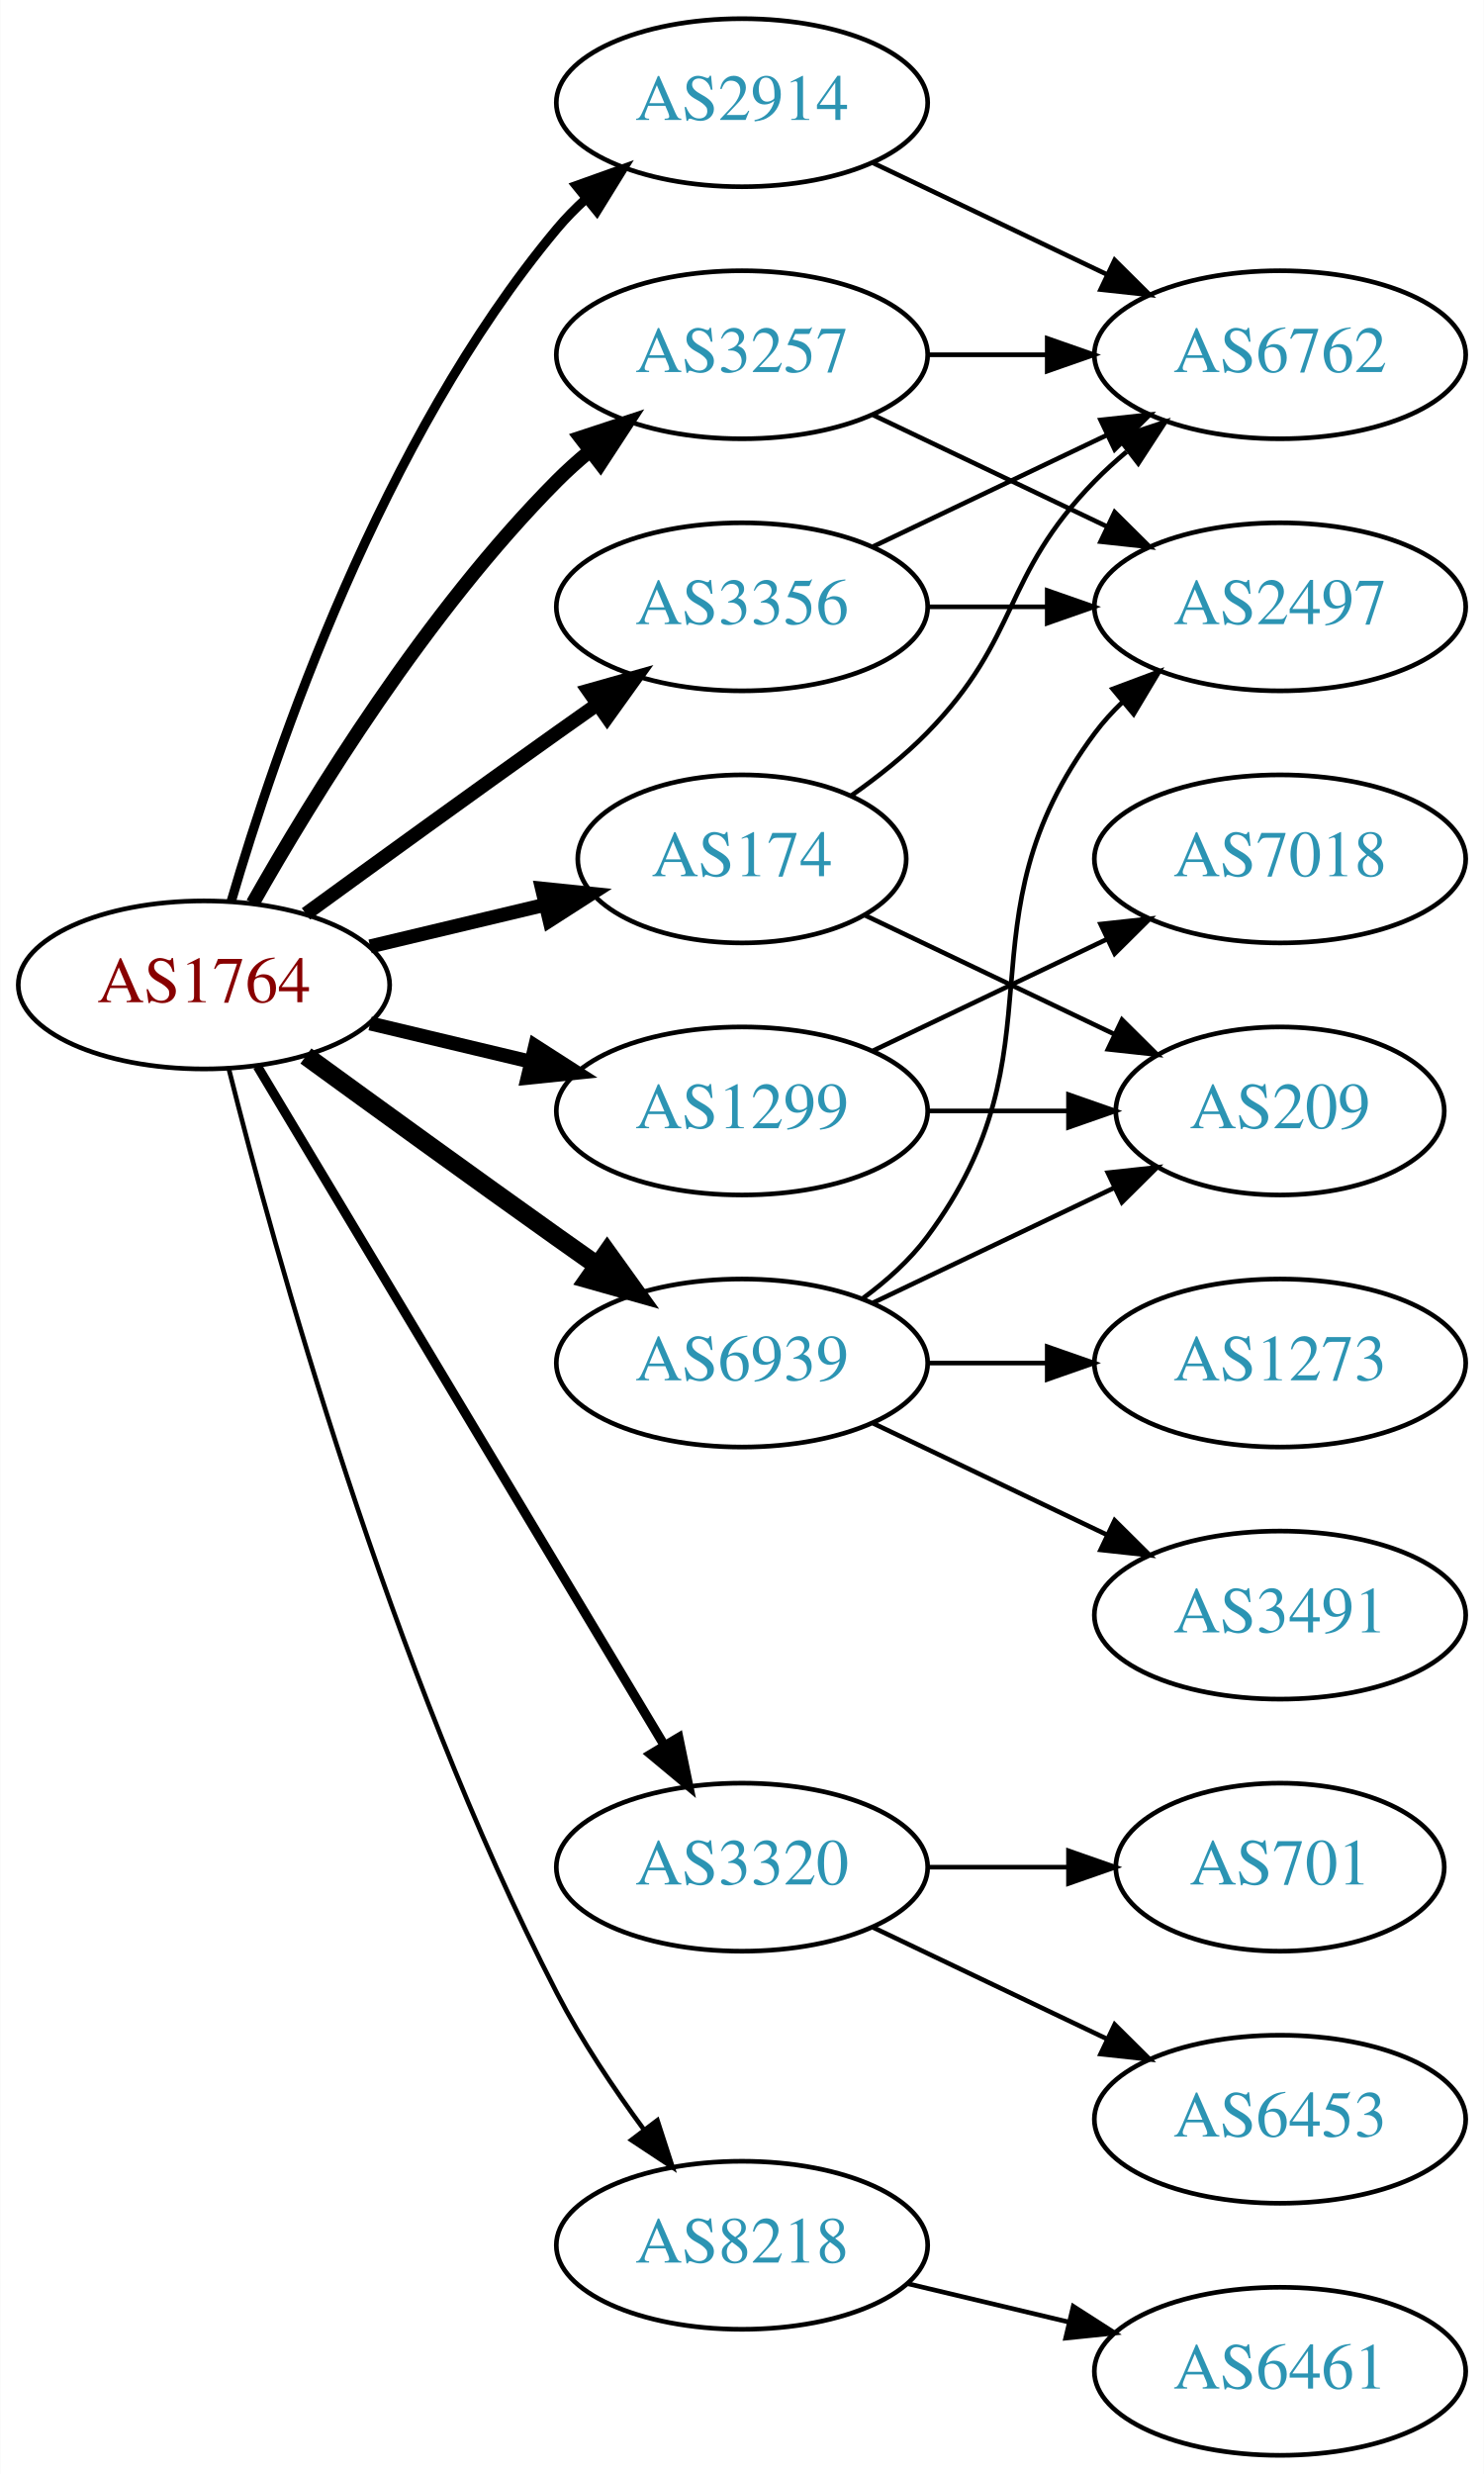
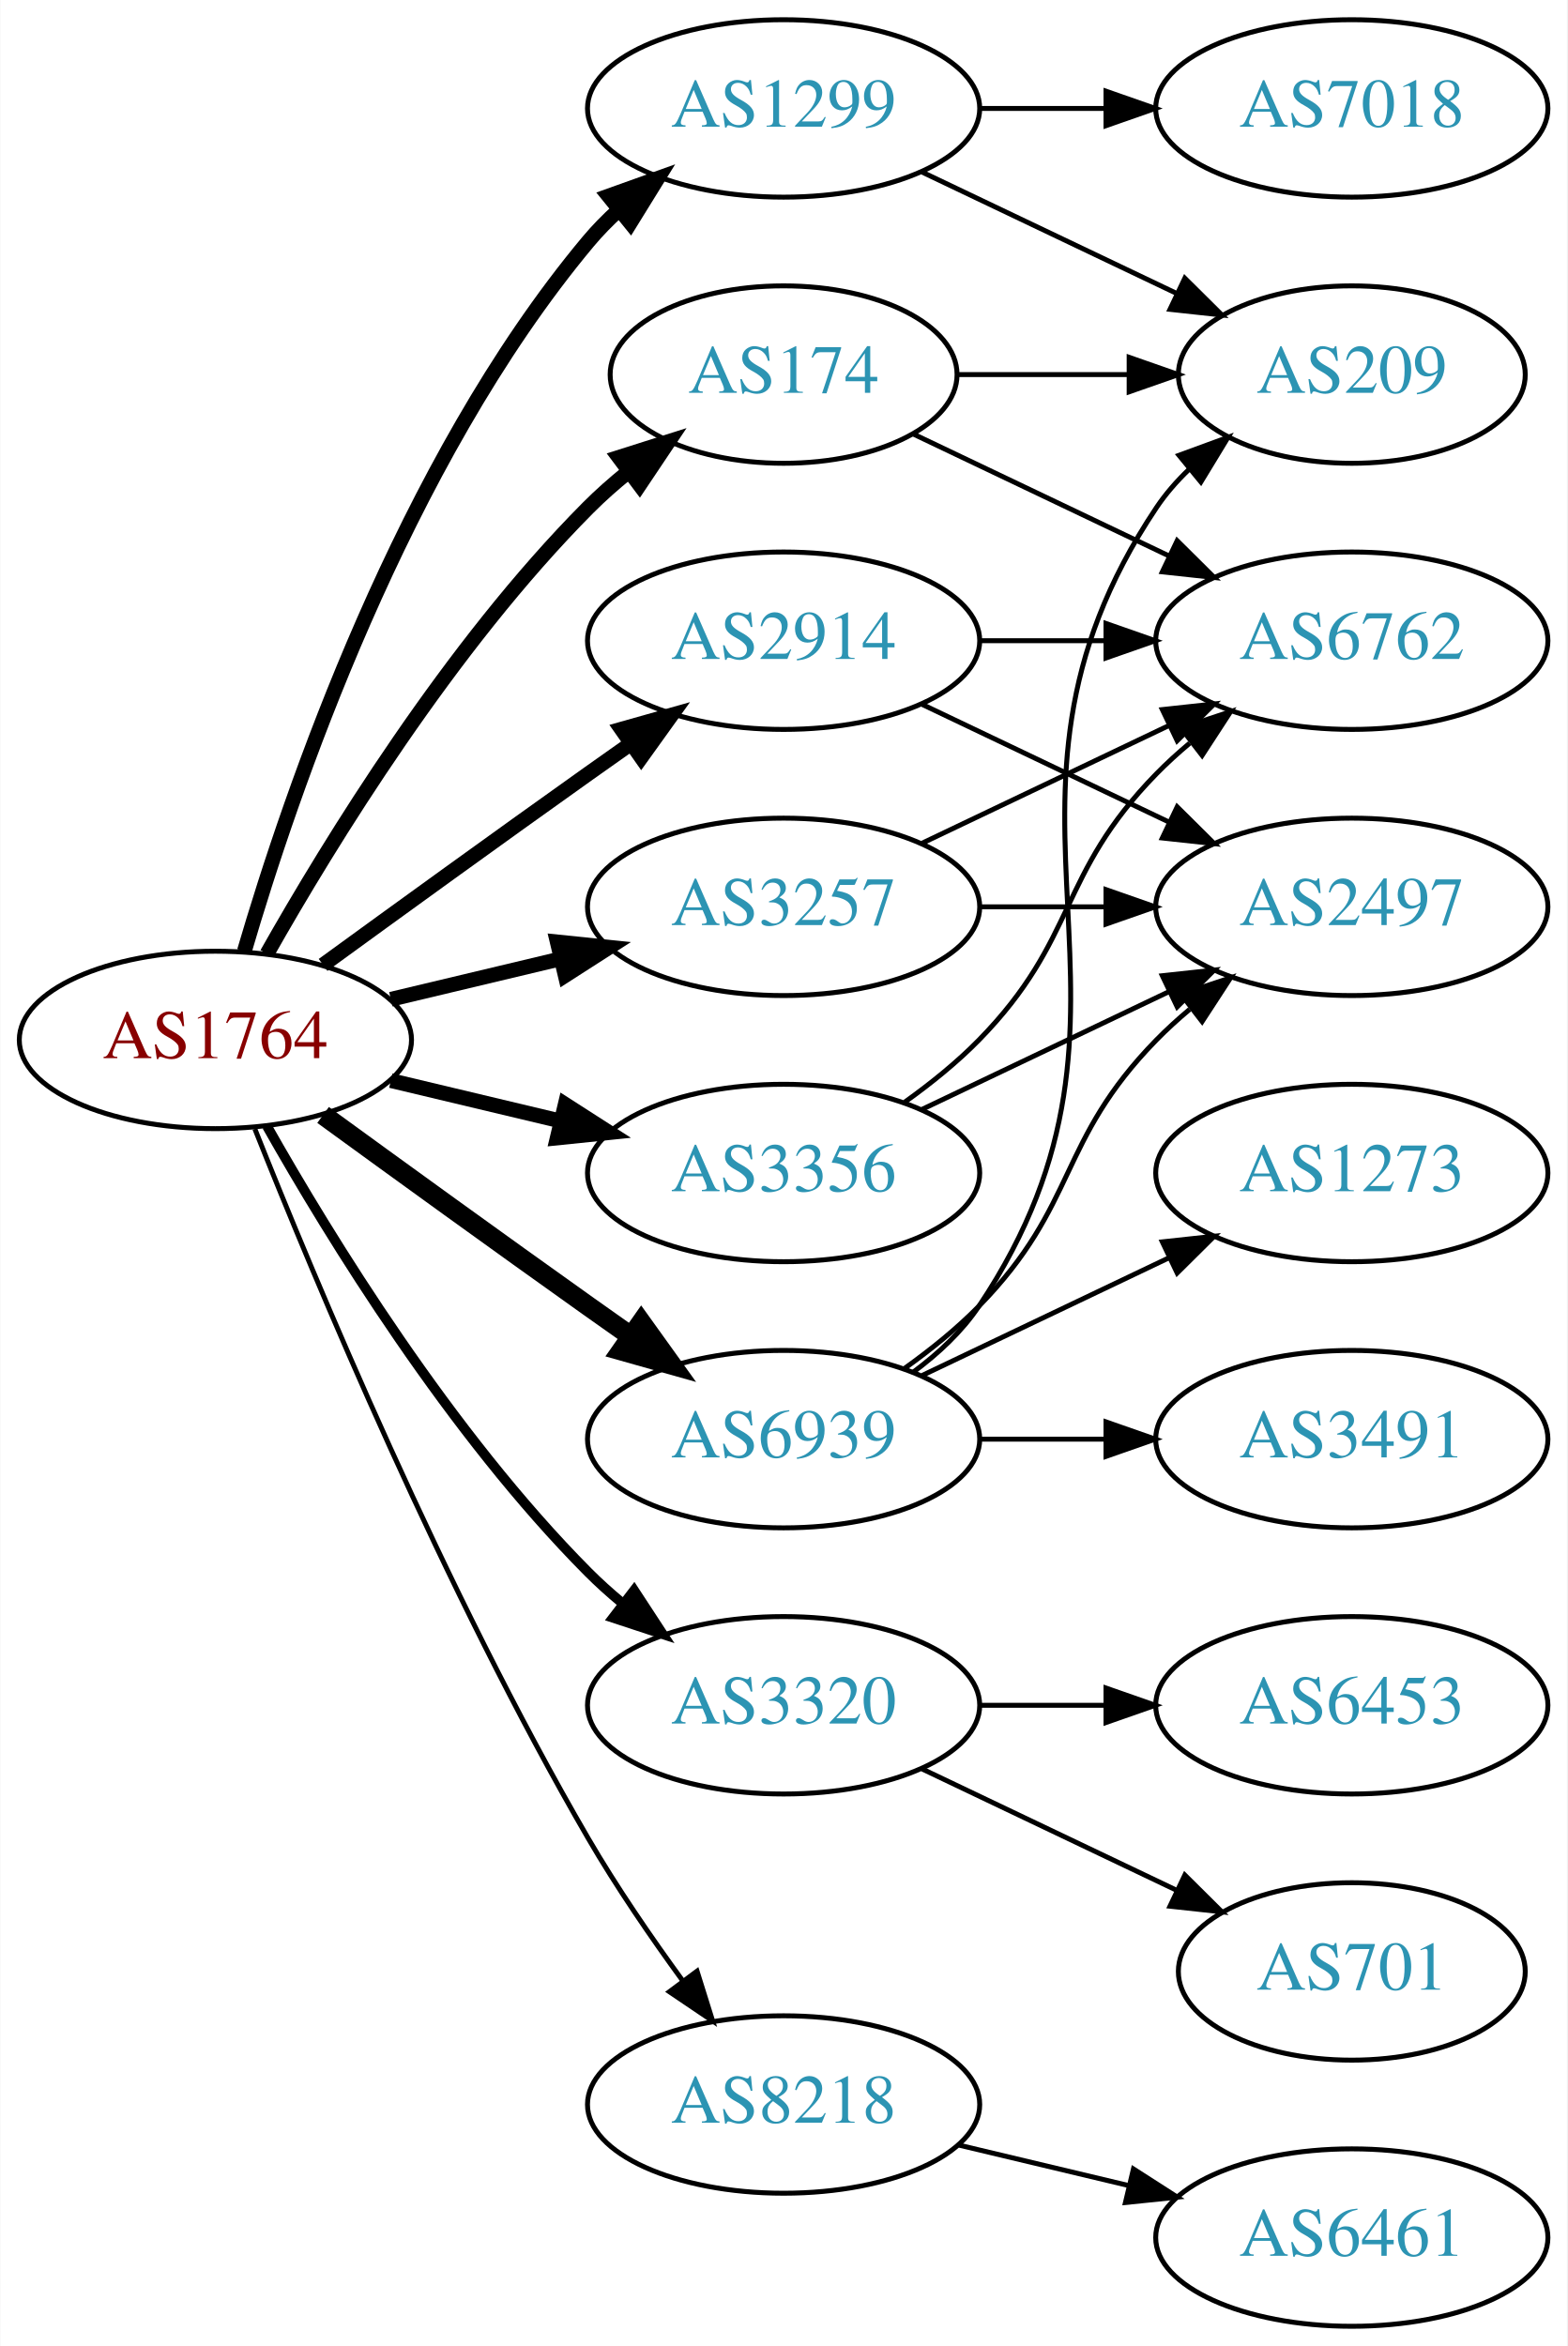
- <svg xmlns="http://www.w3.org/2000/svg" xmlns:xlink="http://www.w3.org/1999/xlink" width="318pt" height="530pt" viewBox="0.00 0.00 317.88 530.00">
-   <g id="graph0" class="graph" transform="scale(1 1) rotate(0) translate(4 526)">
-     <polygon fill="white" stroke="none" points="-4,4 -4,-526 313.879,-526 313.879,4 -4,4" />
+ <svg xmlns="http://www.w3.org/2000/svg" xmlns:xlink="http://www.w3.org/1999/xlink" width="318pt" height="476pt" viewBox="0.00 0.00 317.88 476.00">
+   <g id="graph0" class="graph" transform="scale(1 1) rotate(0) translate(4 472)">
+     <polygon fill="white" stroke="none" points="-4,4 -4,-472 313.879,-472 313.879,4 -4,4" />
    <g id="node1" class="node">
      <g id="a_node1">
        <a xlink:href="/asn/1764" xlink:title="AS1764 ~ NEXTLAYER-AS [AT]">
-           <ellipse fill="#ffffff" stroke="black" cx="39.647" cy="-315" rx="39.794" ry="18" />
-           <text text-anchor="middle" x="39.647" y="-311.3" font-family="Times,serif" font-size="14.00" fill="#880000">AS1764</text>
+           <ellipse fill="#ffffff" stroke="black" cx="39.647" cy="-261" rx="39.794" ry="18" />
+           <text text-anchor="middle" x="39.647" y="-257.3" font-family="Times,serif" font-size="14.00" fill="#880000">AS1764</text>
        </a>
      </g>
    </g>
    <g id="node2" class="node">
      <g id="a_node2">
        <a xlink:href="/asn/174" xlink:title="AS174 ~ Cogent Communications [US]">
-           <ellipse fill="#ffffff" stroke="black" cx="154.939" cy="-342" rx="35.194" ry="18" />
-           <text text-anchor="middle" x="154.939" y="-338.3" font-family="Times,serif" font-size="14.00" fill="#2c94b3">AS174</text>
+           <ellipse fill="#ffffff" stroke="black" cx="154.939" cy="-396" rx="35.194" ry="18" />
+           <text text-anchor="middle" x="154.939" y="-392.3" font-family="Times,serif" font-size="14.00" fill="#2c94b3">AS174</text>
        </a>
      </g>
    </g>
    <g id="edge1" class="edge">
-       <path fill="none" stroke="black" stroke-width="3" d="M75.254,-323.248C87.048,-326.058 100.353,-329.229 112.62,-332.153" />
-       <polygon fill="black" stroke="black" stroke-width="3" points="112.086,-335.624 122.625,-334.537 113.709,-328.814 112.086,-335.624" />
+       <path fill="none" stroke="black" stroke-width="3" d="M50.106,-278.49C62.888,-301.096 87.32,-340.886 115.293,-369 117.793,-371.513 120.554,-373.949 123.415,-376.261" />
+       <polygon fill="black" stroke="black" stroke-width="3" points="121.513,-379.21 131.612,-382.413 125.715,-373.611 121.513,-379.21" />
    </g>
    <g id="node3" class="node">
      <g id="a_node3">
        <a xlink:href="/asn/1299" xlink:title="AS1299 ~ Telia Carrier [EU]">
-           <ellipse fill="#ffffff" stroke="black" cx="154.939" cy="-288" rx="39.794" ry="18" />
-           <text text-anchor="middle" x="154.939" y="-284.3" font-family="Times,serif" font-size="14.00" fill="#2c94b3">AS1299</text>
+           <ellipse fill="#ffffff" stroke="black" cx="154.939" cy="-450" rx="39.794" ry="18" />
+           <text text-anchor="middle" x="154.939" y="-446.3" font-family="Times,serif" font-size="14.00" fill="#2c94b3">AS1299</text>
        </a>
      </g>
    </g>
    <g id="edge2" class="edge">
-       <path fill="none" stroke="black" stroke-width="3" d="M75.254,-306.752C86.125,-304.162 98.279,-301.265 109.722,-298.538" />
-       <polygon fill="black" stroke="black" stroke-width="3" points="110.628,-301.92 119.544,-296.197 109.005,-295.111 110.628,-301.92" />
+       <path fill="none" stroke="black" stroke-width="3" d="M45.521,-279.002C54.834,-310.844 77.651,-377.981 115.293,-423 117.163,-425.237 119.261,-427.374 121.488,-429.396" />
+       <polygon fill="black" stroke="black" stroke-width="3" points="119.431,-432.234 129.407,-435.804 123.835,-426.793 119.431,-432.234" />
    </g>
    <g id="node4" class="node">
      <g id="a_node4">
        <a xlink:href="/asn/2914" xlink:title="AS2914 ~ NTT America, Inc. [US]">
-           <ellipse fill="#ffffff" stroke="black" cx="154.939" cy="-504" rx="39.794" ry="18" />
-           <text text-anchor="middle" x="154.939" y="-500.3" font-family="Times,serif" font-size="14.00" fill="#2c94b3">AS2914</text>
+           <ellipse fill="#ffffff" stroke="black" cx="154.939" cy="-342" rx="39.794" ry="18" />
+           <text text-anchor="middle" x="154.939" y="-338.3" font-family="Times,serif" font-size="14.00" fill="#2c94b3">AS2914</text>
        </a>
      </g>
    </g>
    <g id="edge3" class="edge">
-       <path fill="none" stroke="black" stroke-width="2" d="M45.521,-333.002C54.834,-364.844 77.651,-431.981 115.293,-477 117.163,-479.237 119.261,-481.374 121.488,-483.396" />
-       <polygon fill="black" stroke="black" stroke-width="2" points="119.431,-486.234 129.407,-489.804 123.835,-480.793 119.431,-486.234" />
+       <path fill="none" stroke="black" stroke-width="3" d="M61.495,-276.222C76.429,-287.091 97.042,-302.025 115.293,-315 118.113,-317.005 121.056,-319.085 124.005,-321.159" />
+       <polygon fill="black" stroke="black" stroke-width="3" points="122.032,-324.05 132.229,-326.926 126.051,-318.319 122.032,-324.05" />
    </g>
    <g id="node5" class="node">
      <g id="a_node5">
        <a xlink:href="/asn/3257" xlink:title="AS3257 ~ GTT [DE]">
-           <ellipse fill="#ffffff" stroke="black" cx="154.939" cy="-450" rx="39.794" ry="18" />
-           <text text-anchor="middle" x="154.939" y="-446.3" font-family="Times,serif" font-size="14.00" fill="#2c94b3">AS3257</text>
+           <ellipse fill="#ffffff" stroke="black" cx="154.939" cy="-288" rx="39.794" ry="18" />
+           <text text-anchor="middle" x="154.939" y="-284.3" font-family="Times,serif" font-size="14.00" fill="#2c94b3">AS3257</text>
        </a>
      </g>
    </g>
    <g id="edge4" class="edge">
-       <path fill="none" stroke="black" stroke-width="3" d="M50.106,-332.49C62.888,-355.096 87.32,-394.886 115.293,-423 117.404,-425.121 119.7,-427.188 122.085,-429.171" />
-       <polygon fill="black" stroke="black" stroke-width="3" points="120.338,-432.242 130.401,-435.556 124.601,-426.69 120.338,-432.242" />
+       <path fill="none" stroke="black" stroke-width="3" d="M75.254,-269.248C86.125,-271.838 98.279,-274.735 109.722,-277.462" />
+       <polygon fill="black" stroke="black" stroke-width="3" points="109.005,-280.889 119.544,-279.803 110.628,-274.08 109.005,-280.889" />
    </g>
    <g id="node6" class="node">
      <g id="a_node6">
        <a xlink:href="/asn/3320" xlink:title="AS3320 ~ DTAG [DE]">
          <ellipse fill="#ffffff" stroke="black" cx="154.939" cy="-126" rx="39.794" ry="18" />
          <text text-anchor="middle" x="154.939" y="-122.3" font-family="Times,serif" font-size="14.00" fill="#2c94b3">AS3320</text>
        </a>
      </g>
    </g>
    <g id="edge5" class="edge">
-       <path fill="none" stroke="black" stroke-width="2" d="M51.102,-297.558C71.083,-264.225 114.788,-191.314 138.274,-152.134" />
-       <polygon fill="black" stroke="black" stroke-width="2" points="141.37,-153.776 143.509,-143.4 135.366,-150.177 141.37,-153.776" />
+       <path fill="none" stroke="black" stroke-width="2" d="M50.106,-243.51C62.888,-220.904 87.32,-181.114 115.293,-153 117.404,-150.879 119.7,-148.812 122.085,-146.829" />
+       <polygon fill="black" stroke="black" stroke-width="2" points="124.601,-149.31 130.401,-140.444 120.338,-143.758 124.601,-149.31" />
    </g>
    <g id="node7" class="node">
      <g id="a_node7">
        <a xlink:href="/asn/3356" xlink:title="AS3356 ~ Level 3 Parent, LLC [US]">
-           <ellipse fill="#ffffff" stroke="black" cx="154.939" cy="-396" rx="39.794" ry="18" />
-           <text text-anchor="middle" x="154.939" y="-392.3" font-family="Times,serif" font-size="14.00" fill="#2c94b3">AS3356</text>
+           <ellipse fill="#ffffff" stroke="black" cx="154.939" cy="-234" rx="39.794" ry="18" />
+           <text text-anchor="middle" x="154.939" y="-230.3" font-family="Times,serif" font-size="14.00" fill="#2c94b3">AS3356</text>
        </a>
      </g>
    </g>
    <g id="edge6" class="edge">
-       <path fill="none" stroke="black" stroke-width="3" d="M61.495,-330.222C76.429,-341.091 97.042,-356.025 115.293,-369 118.113,-371.005 121.056,-373.085 124.005,-375.159" />
-       <polygon fill="black" stroke="black" stroke-width="3" points="122.032,-378.05 132.229,-380.926 126.051,-372.319 122.032,-378.05" />
+       <path fill="none" stroke="black" stroke-width="3" d="M75.254,-252.752C86.125,-250.162 98.279,-247.265 109.722,-244.538" />
+       <polygon fill="black" stroke="black" stroke-width="3" points="110.628,-247.92 119.544,-242.197 109.005,-241.111 110.628,-247.92" />
    </g>
    <g id="node8" class="node">
      <g id="a_node8">
        <a xlink:href="/asn/6939" xlink:title="AS6939 ~ Hurricane Electric LLC [US]">
-           <ellipse fill="#ffffff" stroke="black" cx="154.939" cy="-234" rx="39.794" ry="18" />
-           <text text-anchor="middle" x="154.939" y="-230.3" font-family="Times,serif" font-size="14.00" fill="#2c94b3">AS6939</text>
+           <ellipse fill="#ffffff" stroke="black" cx="154.939" cy="-180" rx="39.794" ry="18" />
+           <text text-anchor="middle" x="154.939" y="-176.3" font-family="Times,serif" font-size="14.00" fill="#2c94b3">AS6939</text>
        </a>
      </g>
    </g>
    <g id="edge7" class="edge">
-       <path fill="none" stroke="black" stroke-width="4" d="M61.495,-299.778C76.429,-288.909 97.042,-273.975 115.293,-261 118.113,-258.995 121.056,-256.915 124.005,-254.841" />
-       <polygon fill="black" stroke="black" stroke-width="4" points="126.051,-257.681 132.229,-249.074 122.032,-251.95 126.051,-257.681" />
+       <path fill="none" stroke="black" stroke-width="4" d="M61.495,-245.778C76.429,-234.909 97.042,-219.975 115.293,-207 118.113,-204.995 121.056,-202.915 124.005,-200.841" />
+       <polygon fill="black" stroke="black" stroke-width="4" points="126.051,-203.681 132.229,-195.074 122.032,-197.95 126.051,-203.681" />
    </g>
    <g id="node9" class="node">
      <g id="a_node9">
        <a xlink:href="/asn/8218" xlink:title="AS8218 ~ legacy Neotelecoms [FR]">
          <ellipse fill="#ffffff" stroke="black" cx="154.939" cy="-45" rx="39.794" ry="18" />
          <text text-anchor="middle" x="154.939" y="-41.3" font-family="Times,serif" font-size="14.00" fill="#2c94b3">AS8218</text>
        </a>
      </g>
    </g>
    <g id="edge8" class="edge">
-       <path fill="none" stroke="black" d="M44.996,-296.934C54.55,-258.918 79.411,-168.439 115.293,-99 120.507,-88.91 127.431,-78.589 133.977,-69.709" />
-       <polygon fill="black" stroke="black" points="136.806,-71.771 140.069,-61.691 131.232,-67.536 136.806,-71.771" />
+       <path fill="none" stroke="black" d="M47.65,-242.949C59.777,-212.43 86.195,-149.067 115.293,-99 121,-89.181 128.038,-78.922 134.537,-70.016" />
+       <polygon fill="black" stroke="black" points="137.377,-72.061 140.542,-61.95 131.763,-67.881 137.377,-72.061" />
    </g>
    <g id="node10" class="node">
      <g id="a_node10">
-         <a xlink:href="/asn/6762" xlink:title="AS6762 ~ TELECOM ITALIA SPARKLE S.p.A. [IT]">
-           <ellipse fill="#ffffff" stroke="black" cx="270.232" cy="-450" rx="39.794" ry="18" />
-           <text text-anchor="middle" x="270.232" y="-446.3" font-family="Times,serif" font-size="14.00" fill="#2c94b3">AS6762</text>
+         <a xlink:href="/asn/209" xlink:title="AS209 ~ CenturyLink Communications, LLC [US]">
+           <ellipse fill="#ffffff" stroke="black" cx="270.232" cy="-396" rx="35.194" ry="18" />
+           <text text-anchor="middle" x="270.232" y="-392.3" font-family="Times,serif" font-size="14.00" fill="#2c94b3">AS209</text>
        </a>
      </g>
    </g>
    <g id="edge9" class="edge">
-       <path fill="none" stroke="black" d="M178.322,-355.532C183.964,-359.49 189.778,-364.086 194.586,-369 214.758,-389.617 210.413,-402.383 230.586,-423 232.679,-425.139 234.962,-427.218 237.339,-429.21" />
-       <polygon fill="black" stroke="black" points="235.582,-432.275 245.638,-435.611 239.857,-426.732 235.582,-432.275" />
+       <path fill="none" stroke="black" d="M190.239,-396C201.109,-396 213.286,-396 224.764,-396" />
+       <polygon fill="black" stroke="black" points="225.05,-399.5 235.05,-396 225.05,-392.5 225.05,-399.5" />
    </g>
    <g id="node11" class="node">
      <g id="a_node11">
-         <a xlink:href="/asn/209" xlink:title="AS209 ~ CenturyLink Communications, LLC [US]">
-           <ellipse fill="#ffffff" stroke="black" cx="270.232" cy="-288" rx="35.194" ry="18" />
-           <text text-anchor="middle" x="270.232" y="-284.3" font-family="Times,serif" font-size="14.00" fill="#2c94b3">AS209</text>
+         <a xlink:href="/asn/6762" xlink:title="AS6762 ~ TELECOM ITALIA SPARKLE S.p.A. [IT]">
+           <ellipse fill="#ffffff" stroke="black" cx="270.232" cy="-342" rx="39.794" ry="18" />
+           <text text-anchor="middle" x="270.232" y="-338.3" font-family="Times,serif" font-size="14.00" fill="#2c94b3">AS6762</text>
        </a>
      </g>
    </g>
    <g id="edge10" class="edge">
-       <path fill="none" stroke="black" d="M181.365,-329.881C197.108,-322.378 217.53,-312.644 234.723,-304.449" />
-       <polygon fill="black" stroke="black" points="236.371,-307.54 243.892,-300.078 233.359,-301.221 236.371,-307.54" />
+       <path fill="none" stroke="black" d="M181.365,-383.881C196.667,-376.587 216.391,-367.186 233.273,-359.14" />
+       <polygon fill="black" stroke="black" points="234.792,-362.293 242.313,-354.831 231.78,-355.974 234.792,-362.293" />
    </g>
    <g id="edge12" class="edge">
-       <path fill="none" stroke="black" d="M194.612,-288C204.317,-288 214.808,-288 224.771,-288" />
-       <polygon fill="black" stroke="black" points="224.907,-291.5 234.907,-288 224.907,-284.5 224.907,-291.5" />
+       <path fill="none" stroke="black" d="M183.076,-437.066C198.508,-429.71 217.993,-420.423 234.528,-412.541" />
+       <polygon fill="black" stroke="black" points="236.349,-415.551 243.87,-408.089 233.337,-409.232 236.349,-415.551" />
    </g>
    <g id="node12" class="node">
      <g id="a_node12">
        <a xlink:href="/asn/7018" xlink:title="AS7018 ~ AT&amp;T Services, Inc. [US]">
-           <ellipse fill="#ffffff" stroke="black" cx="270.232" cy="-342" rx="39.794" ry="18" />
-           <text text-anchor="middle" x="270.232" y="-338.3" font-family="Times,serif" font-size="14.00" fill="#2c94b3">AS7018</text>
+           <ellipse fill="#ffffff" stroke="black" cx="270.232" cy="-450" rx="39.794" ry="18" />
+           <text text-anchor="middle" x="270.232" y="-446.3" font-family="Times,serif" font-size="14.00" fill="#2c94b3">AS7018</text>
        </a>
      </g>
    </g>
    <g id="edge11" class="edge">
-       <path fill="none" stroke="black" d="M183.076,-300.934C198.07,-308.081 216.891,-317.052 233.114,-324.785" />
-       <polygon fill="black" stroke="black" points="231.784,-328.028 242.317,-329.171 234.796,-321.709 231.784,-328.028" />
-     </g>
-     <g id="edge13" class="edge">
-       <path fill="none" stroke="black" d="M183.076,-491.066C198.07,-483.919 216.891,-474.948 233.114,-467.215" />
-       <polygon fill="black" stroke="black" points="234.796,-470.291 242.317,-462.829 231.784,-463.972 234.796,-470.291" />
-     </g>
-     <g id="edge15" class="edge">
      <path fill="none" stroke="black" d="M194.612,-450C202.815,-450 211.579,-450 220.111,-450" />
      <polygon fill="black" stroke="black" points="220.35,-453.5 230.35,-450 220.35,-446.5 220.35,-453.5" />
+     </g>
+     <g id="edge13" class="edge">
+       <path fill="none" stroke="black" d="M194.612,-342C202.815,-342 211.579,-342 220.111,-342" />
+       <polygon fill="black" stroke="black" points="220.35,-345.5 230.35,-342 220.35,-338.5 220.35,-345.5" />
    </g>
    <g id="node13" class="node">
      <g id="a_node13">
        <a xlink:href="/asn/2497" xlink:title="AS2497 ~ Internet Initiative Japan Inc. [JP]">
-           <ellipse fill="#ffffff" stroke="black" cx="270.232" cy="-396" rx="39.794" ry="18" />
-           <text text-anchor="middle" x="270.232" y="-392.3" font-family="Times,serif" font-size="14.00" fill="#2c94b3">AS2497</text>
+           <ellipse fill="#ffffff" stroke="black" cx="270.232" cy="-288" rx="39.794" ry="18" />
+           <text text-anchor="middle" x="270.232" y="-284.3" font-family="Times,serif" font-size="14.00" fill="#2c94b3">AS2497</text>
        </a>
      </g>
    </g>
    <g id="edge14" class="edge">
-       <path fill="none" stroke="black" d="M183.076,-437.066C198.07,-429.919 216.891,-420.948 233.114,-413.215" />
-       <polygon fill="black" stroke="black" points="234.796,-416.291 242.317,-408.829 231.784,-409.972 234.796,-416.291" />
+       <path fill="none" stroke="black" d="M183.076,-329.066C198.07,-321.919 216.891,-312.948 233.114,-305.215" />
+       <polygon fill="black" stroke="black" points="234.796,-308.291 242.317,-300.829 231.784,-301.972 234.796,-308.291" />
+     </g>
+     <g id="edge16" class="edge">
+       <path fill="none" stroke="black" d="M183.076,-300.934C198.07,-308.081 216.891,-317.052 233.114,-324.785" />
+       <polygon fill="black" stroke="black" points="231.784,-328.028 242.317,-329.171 234.796,-321.709 231.784,-328.028" />
+     </g>
+     <g id="edge15" class="edge">
+       <path fill="none" stroke="black" d="M194.612,-288C202.815,-288 211.579,-288 220.111,-288" />
+       <polygon fill="black" stroke="black" points="220.35,-291.5 230.35,-288 220.35,-284.5 220.35,-291.5" />
    </g>
    <g id="node14" class="node">
      <g id="a_node14">
-         <a xlink:href="/asn/6453" xlink:title="AS6453 ~ TATA COMMUNICATIONS (AMERICA) INC [US]">
-           <ellipse fill="#ffffff" stroke="black" cx="270.232" cy="-72" rx="39.794" ry="18" />
-           <text text-anchor="middle" x="270.232" y="-68.3" font-family="Times,serif" font-size="14.00" fill="#2c94b3">AS6453</text>
-         </a>
-       </g>
-     </g>
-     <g id="edge16" class="edge">
-       <path fill="none" stroke="black" d="M183.076,-113.066C198.07,-105.919 216.891,-96.948 233.114,-89.215" />
-       <polygon fill="black" stroke="black" points="234.796,-92.291 242.317,-84.829 231.784,-85.972 234.796,-92.291" />
+         <a xlink:href="/asn/701" xlink:title="AS701 ~ UUNET [US]">
+           <ellipse fill="#ffffff" stroke="black" cx="270.232" cy="-72" rx="35.194" ry="18" />
+           <text text-anchor="middle" x="270.232" y="-68.3" font-family="Times,serif" font-size="14.00" fill="#2c94b3">AS701</text>
+         </a>
+       </g>
+     </g>
+     <g id="edge17" class="edge">
+       <path fill="none" stroke="black" d="M183.076,-113.066C198.508,-105.71 217.993,-96.423 234.528,-88.541" />
+       <polygon fill="black" stroke="black" points="236.349,-91.551 243.87,-84.089 233.337,-85.232 236.349,-91.551" />
    </g>
    <g id="node15" class="node">
      <g id="a_node15">
-         <a xlink:href="/asn/701" xlink:title="AS701 ~ UUNET [US]">
-           <ellipse fill="#ffffff" stroke="black" cx="270.232" cy="-126" rx="35.194" ry="18" />
-           <text text-anchor="middle" x="270.232" y="-122.3" font-family="Times,serif" font-size="14.00" fill="#2c94b3">AS701</text>
-         </a>
-       </g>
-     </g>
-     <g id="edge17" class="edge">
-       <path fill="none" stroke="black" d="M194.612,-126C204.317,-126 214.808,-126 224.771,-126" />
-       <polygon fill="black" stroke="black" points="224.907,-129.5 234.907,-126 224.907,-122.5 224.907,-129.5" />
+         <a xlink:href="/asn/6453" xlink:title="AS6453 ~ TATA COMMUNICATIONS (AMERICA) INC [US]">
+           <ellipse fill="#ffffff" stroke="black" cx="270.232" cy="-126" rx="39.794" ry="18" />
+           <text text-anchor="middle" x="270.232" y="-122.3" font-family="Times,serif" font-size="14.00" fill="#2c94b3">AS6453</text>
+         </a>
+       </g>
    </g>
    <g id="edge18" class="edge">
-       <path fill="none" stroke="black" d="M183.076,-408.934C198.07,-416.081 216.891,-425.052 233.114,-432.785" />
-       <polygon fill="black" stroke="black" points="231.784,-436.028 242.317,-437.171 234.796,-429.709 231.784,-436.028" />
+       <path fill="none" stroke="black" d="M194.612,-126C202.815,-126 211.579,-126 220.111,-126" />
+       <polygon fill="black" stroke="black" points="220.35,-129.5 230.35,-126 220.35,-122.5 220.35,-129.5" />
    </g>
    <g id="edge19" class="edge">
-       <path fill="none" stroke="black" d="M194.612,-396C202.815,-396 211.579,-396 220.111,-396" />
-       <polygon fill="black" stroke="black" points="220.35,-399.5 230.35,-396 220.35,-392.5 220.35,-399.5" />
+       <path fill="none" stroke="black" d="M179.533,-248.389C184.789,-252.148 190.121,-256.437 194.586,-261 214.758,-281.617 210.413,-294.383 230.586,-315 232.679,-317.139 234.962,-319.218 237.339,-321.21" />
+       <polygon fill="black" stroke="black" points="235.582,-324.275 245.638,-327.611 239.857,-318.732 235.582,-324.275" />
+     </g>
+     <g id="edge20" class="edge">
+       <path fill="none" stroke="black" d="M183.076,-246.934C198.07,-254.081 216.891,-263.052 233.114,-270.785" />
+       <polygon fill="black" stroke="black" points="231.784,-274.028 242.317,-275.171 234.796,-267.709 231.784,-274.028" />
    </g>
    <g id="edge22" class="edge">
-       <path fill="none" stroke="black" d="M183.076,-246.934C198.508,-254.29 217.993,-263.577 234.528,-271.459" />
-       <polygon fill="black" stroke="black" points="233.337,-274.768 243.87,-275.911 236.349,-268.449 233.337,-274.768" />
-     </g>
-     <g id="edge23" class="edge">
-       <path fill="none" stroke="black" d="M180.87,-247.882C185.946,-251.611 190.864,-256.016 194.586,-261 224.857,-301.542 200.315,-328.458 230.586,-369 232.33,-371.336 234.338,-373.545 236.501,-375.617" />
-       <polygon fill="black" stroke="black" points="234.379,-378.405 244.302,-382.118 238.861,-373.027 234.379,-378.405" />
+       <path fill="none" stroke="black" d="M181.258,-193.607C186.314,-197.351 191.126,-201.831 194.586,-207 235.61,-268.294 189.561,-307.706 230.586,-369 232.452,-371.789 234.712,-374.377 237.192,-376.757" />
+       <polygon fill="black" stroke="black" points="235.166,-379.622 245.115,-383.266 239.61,-374.214 235.166,-379.622" />
+     </g>
+     <g id="edge21" class="edge">
+       <path fill="none" stroke="black" d="M179.533,-194.389C184.789,-198.148 190.121,-202.437 194.586,-207 214.758,-227.617 210.413,-240.383 230.586,-261 232.679,-263.139 234.962,-265.218 237.339,-267.21" />
+       <polygon fill="black" stroke="black" points="235.582,-270.275 245.638,-273.611 239.857,-264.732 235.582,-270.275" />
    </g>
    <g id="node16" class="node">
      <g id="a_node16">
        <a xlink:href="/asn/3491" xlink:title="AS3491 ~ PCCW Global, Inc. [US]">
          <ellipse fill="#ffffff" stroke="black" cx="270.232" cy="-180" rx="39.794" ry="18" />
          <text text-anchor="middle" x="270.232" y="-176.3" font-family="Times,serif" font-size="14.00" fill="#2c94b3">AS3491</text>
        </a>
      </g>
    </g>
-     <g id="edge20" class="edge">
-       <path fill="none" stroke="black" d="M183.076,-221.066C198.07,-213.919 216.891,-204.948 233.114,-197.215" />
-       <polygon fill="black" stroke="black" points="234.796,-200.291 242.317,-192.829 231.784,-193.972 234.796,-200.291" />
+     <g id="edge23" class="edge">
+       <path fill="none" stroke="black" d="M194.612,-180C202.815,-180 211.579,-180 220.111,-180" />
+       <polygon fill="black" stroke="black" points="220.35,-183.5 230.35,-180 220.35,-176.5 220.35,-183.5" />
    </g>
    <g id="node17" class="node">
      <g id="a_node17">
        <a xlink:href="/asn/1273" xlink:title="AS1273 ~ Vodafone Group PLC [EU]">
          <ellipse fill="#ffffff" stroke="black" cx="270.232" cy="-234" rx="39.794" ry="18" />
          <text text-anchor="middle" x="270.232" y="-230.3" font-family="Times,serif" font-size="14.00" fill="#2c94b3">AS1273</text>
        </a>
      </g>
    </g>
-     <g id="edge21" class="edge">
-       <path fill="none" stroke="black" d="M194.612,-234C202.815,-234 211.579,-234 220.111,-234" />
-       <polygon fill="black" stroke="black" points="220.35,-237.5 230.35,-234 220.35,-230.5 220.35,-237.5" />
+     <g id="edge24" class="edge">
+       <path fill="none" stroke="black" d="M183.076,-192.934C198.07,-200.081 216.891,-209.052 233.114,-216.785" />
+       <polygon fill="black" stroke="black" points="231.784,-220.028 242.317,-221.171 234.796,-213.709 231.784,-220.028" />
    </g>
    <g id="node18" class="node">
      <g id="a_node18">
        <a xlink:href="/asn/6461" xlink:title="AS6461 ~ Zayo Bandwidth [US]">
          <ellipse fill="#ffffff" stroke="black" cx="270.232" cy="-18" rx="39.794" ry="18" />
          <text text-anchor="middle" x="270.232" y="-14.3" font-family="Times,serif" font-size="14.00" fill="#2c94b3">AS6461</text>
        </a>
      </g>
    </g>
-     <g id="edge24" class="edge">
+     <g id="edge25" class="edge">
      <path fill="none" stroke="black" d="M190.547,-36.752C201.418,-34.162 213.572,-31.265 225.015,-28.538" />
      <polygon fill="black" stroke="black" points="225.921,-31.92 234.837,-26.197 224.298,-25.111 225.921,-31.92" />
    </g>
  </g>
</svg>
